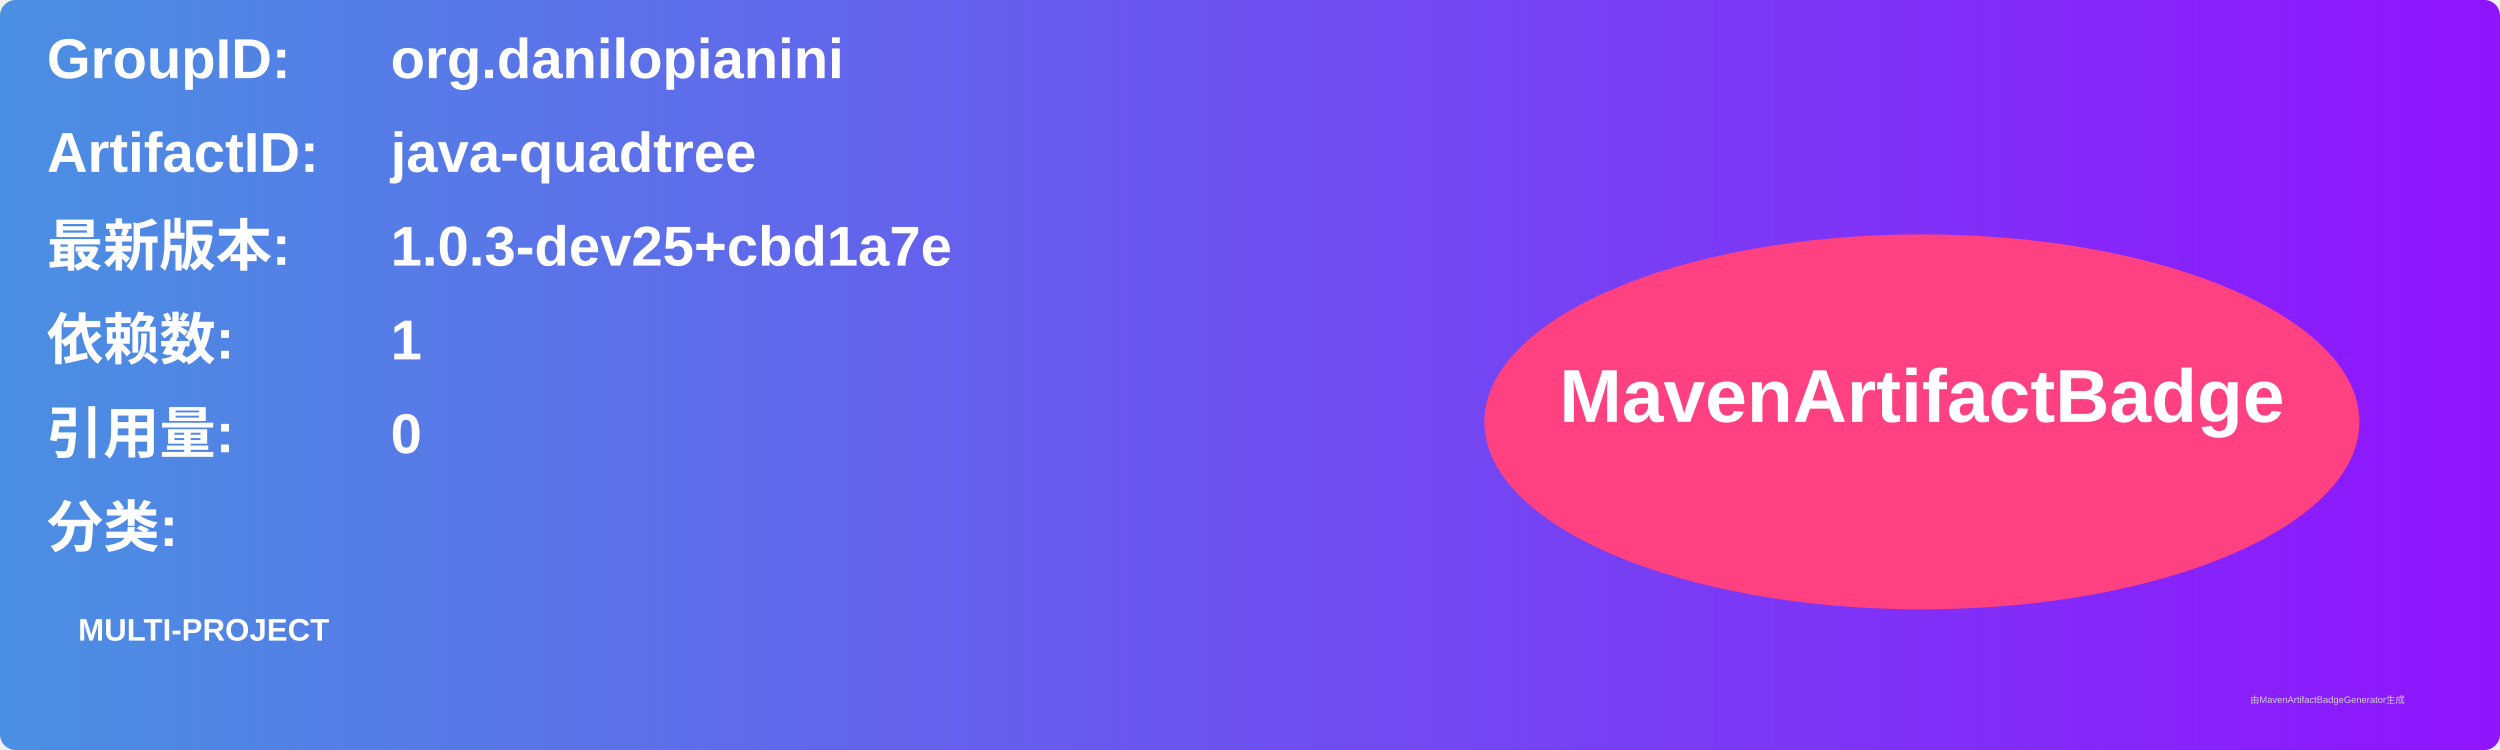
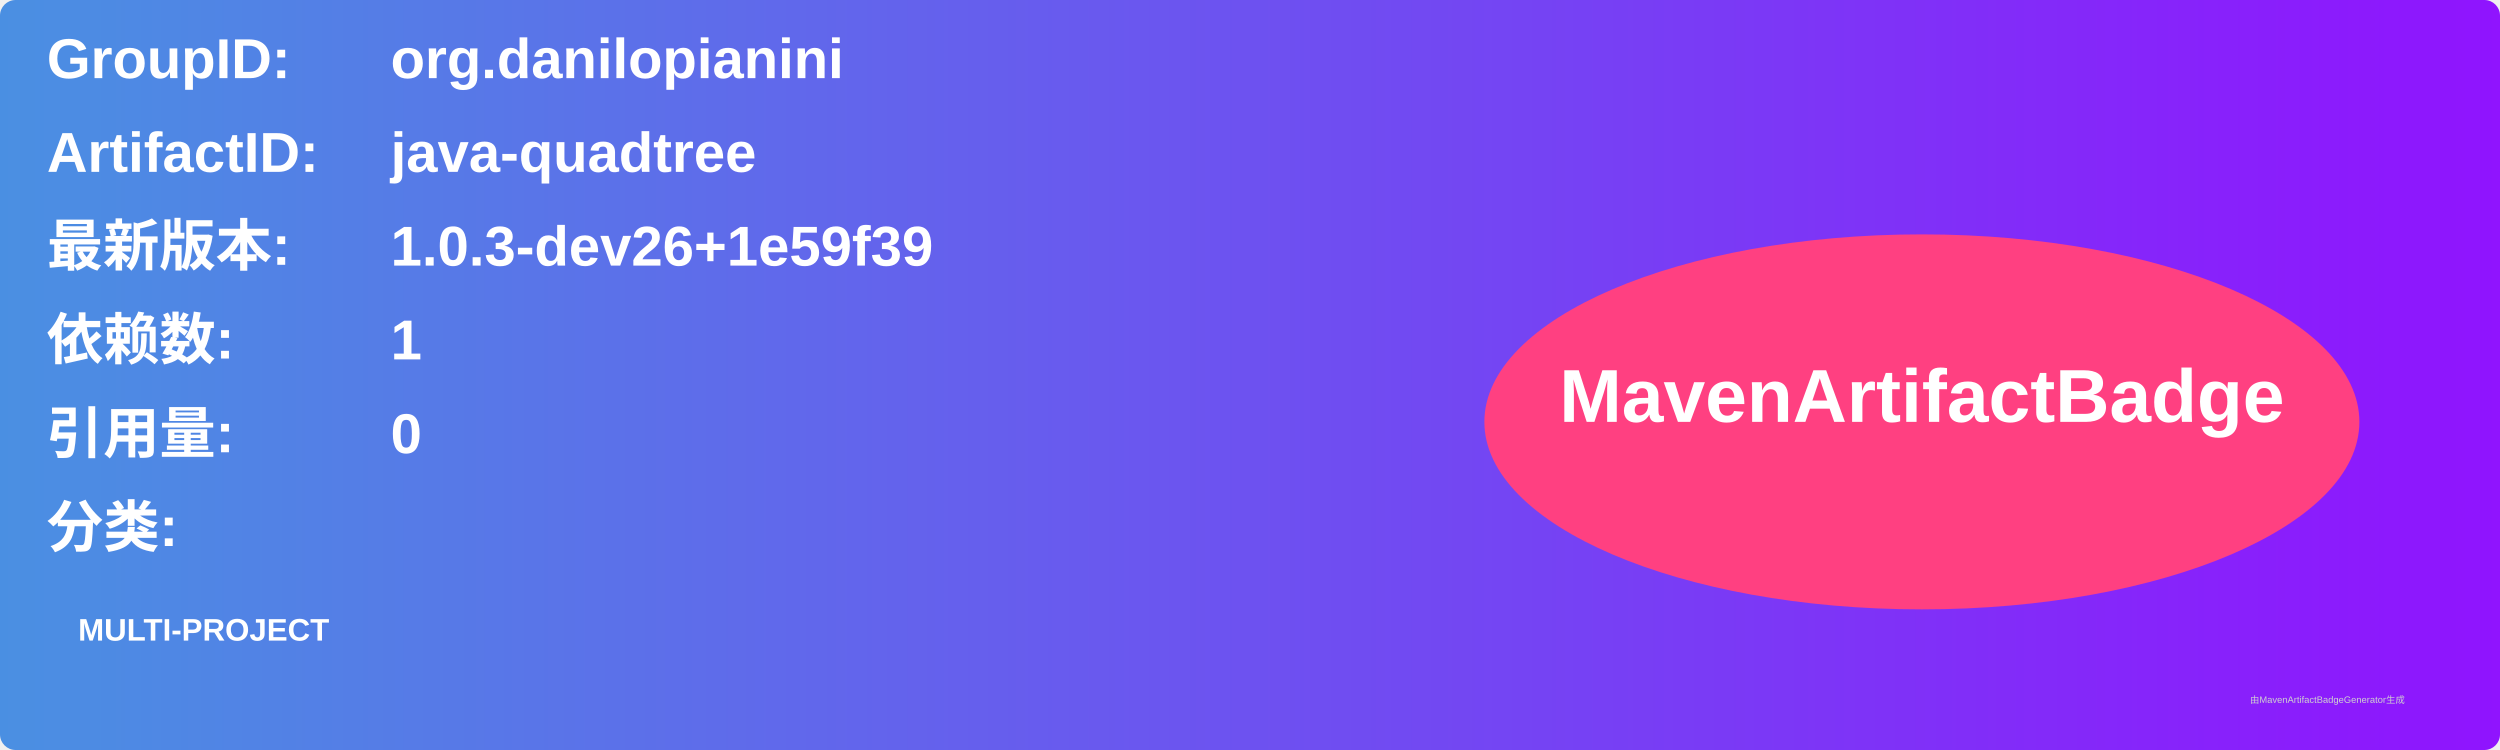
<svg xmlns="http://www.w3.org/2000/svg" width="800" height="240" viewBox="0 0 800 240">
  <linearGradient id="grad" x1="0%" y1="0%" x2="100%" y2="0%">
    <stop offset="0%" stop-color="#4a90e2" />
    <stop offset="100%" stop-color="#9013fe" />
  </linearGradient>
  <rect width="100%" height="100%" rx="5" ry="5" fill="url(#grad)" />
  <g transform="translate(15, 15)">
    <text x="0" y="10" font-family="Arial" font-size="18" fill="white" font-weight="bold" width="260">GroupID:</text>
    <text x="110" y="10" font-family="Arial" font-size="18" fill="white" font-weight="bold" width="460">org.danilopianini</text>
    <text x="0" y="40" font-family="Arial" font-size="18" fill="white" font-weight="bold" width="260">ArtifactID:</text>
    <text x="110" y="40" font-family="Arial" font-size="18" fill="white" font-weight="bold" width="460">java-quadtree</text>
    <text x="0" y="70" font-family="Arial" font-size="18" fill="white" font-weight="bold">最新版本:</text>
    <text x="110" y="70" font-family="Arial" font-size="18" fill="white" font-weight="bold">
-       <tspan font-weight="bold">1.0.3-dev25+cbd1a7e</tspan>
+       <tspan font-weight="bold">1.0.3-dev26+1e59f39</tspan>
    </text>
    <text x="0" y="100" font-family="Arial" font-size="18" fill="white" font-weight="bold">依赖数: </text>
    <text x="110" y="100" font-family="Arial" font-size="18" fill="white">
      <tspan font-weight="bold">1</tspan>
    </text>
    <text x="0" y="130" font-family="Arial" font-size="18" fill="white" font-weight="bold">引用量: </text>
    <text x="110" y="130" font-family="Arial" font-size="18" fill="white">
      <tspan font-weight="bold">0</tspan>
    </text>
    <text x="0" y="160" font-family="Arial" font-size="18" fill="white" font-weight="bold">分类:</text>
    <text x="10" y="190" font-family="Arial" font-size="10" fill="white">
      <tspan font-weight="bold">MULTI-PROJECT</tspan>
    </text>
    <ellipse cx="600" cy="120" rx="140" ry="60" fill="#ff4081" />
    <text x="600" y="120" text-anchor="middle" font-family="Arial" font-size="24" fill="white" font-weight="bold">MavenArtifactBadge</text>
  </g>
  <text x="720" y="225" font-family="Arial" font-size="3" fill="#d0d0d0">由MavenArtifactBadgeGenerator生成</text>
</svg>
